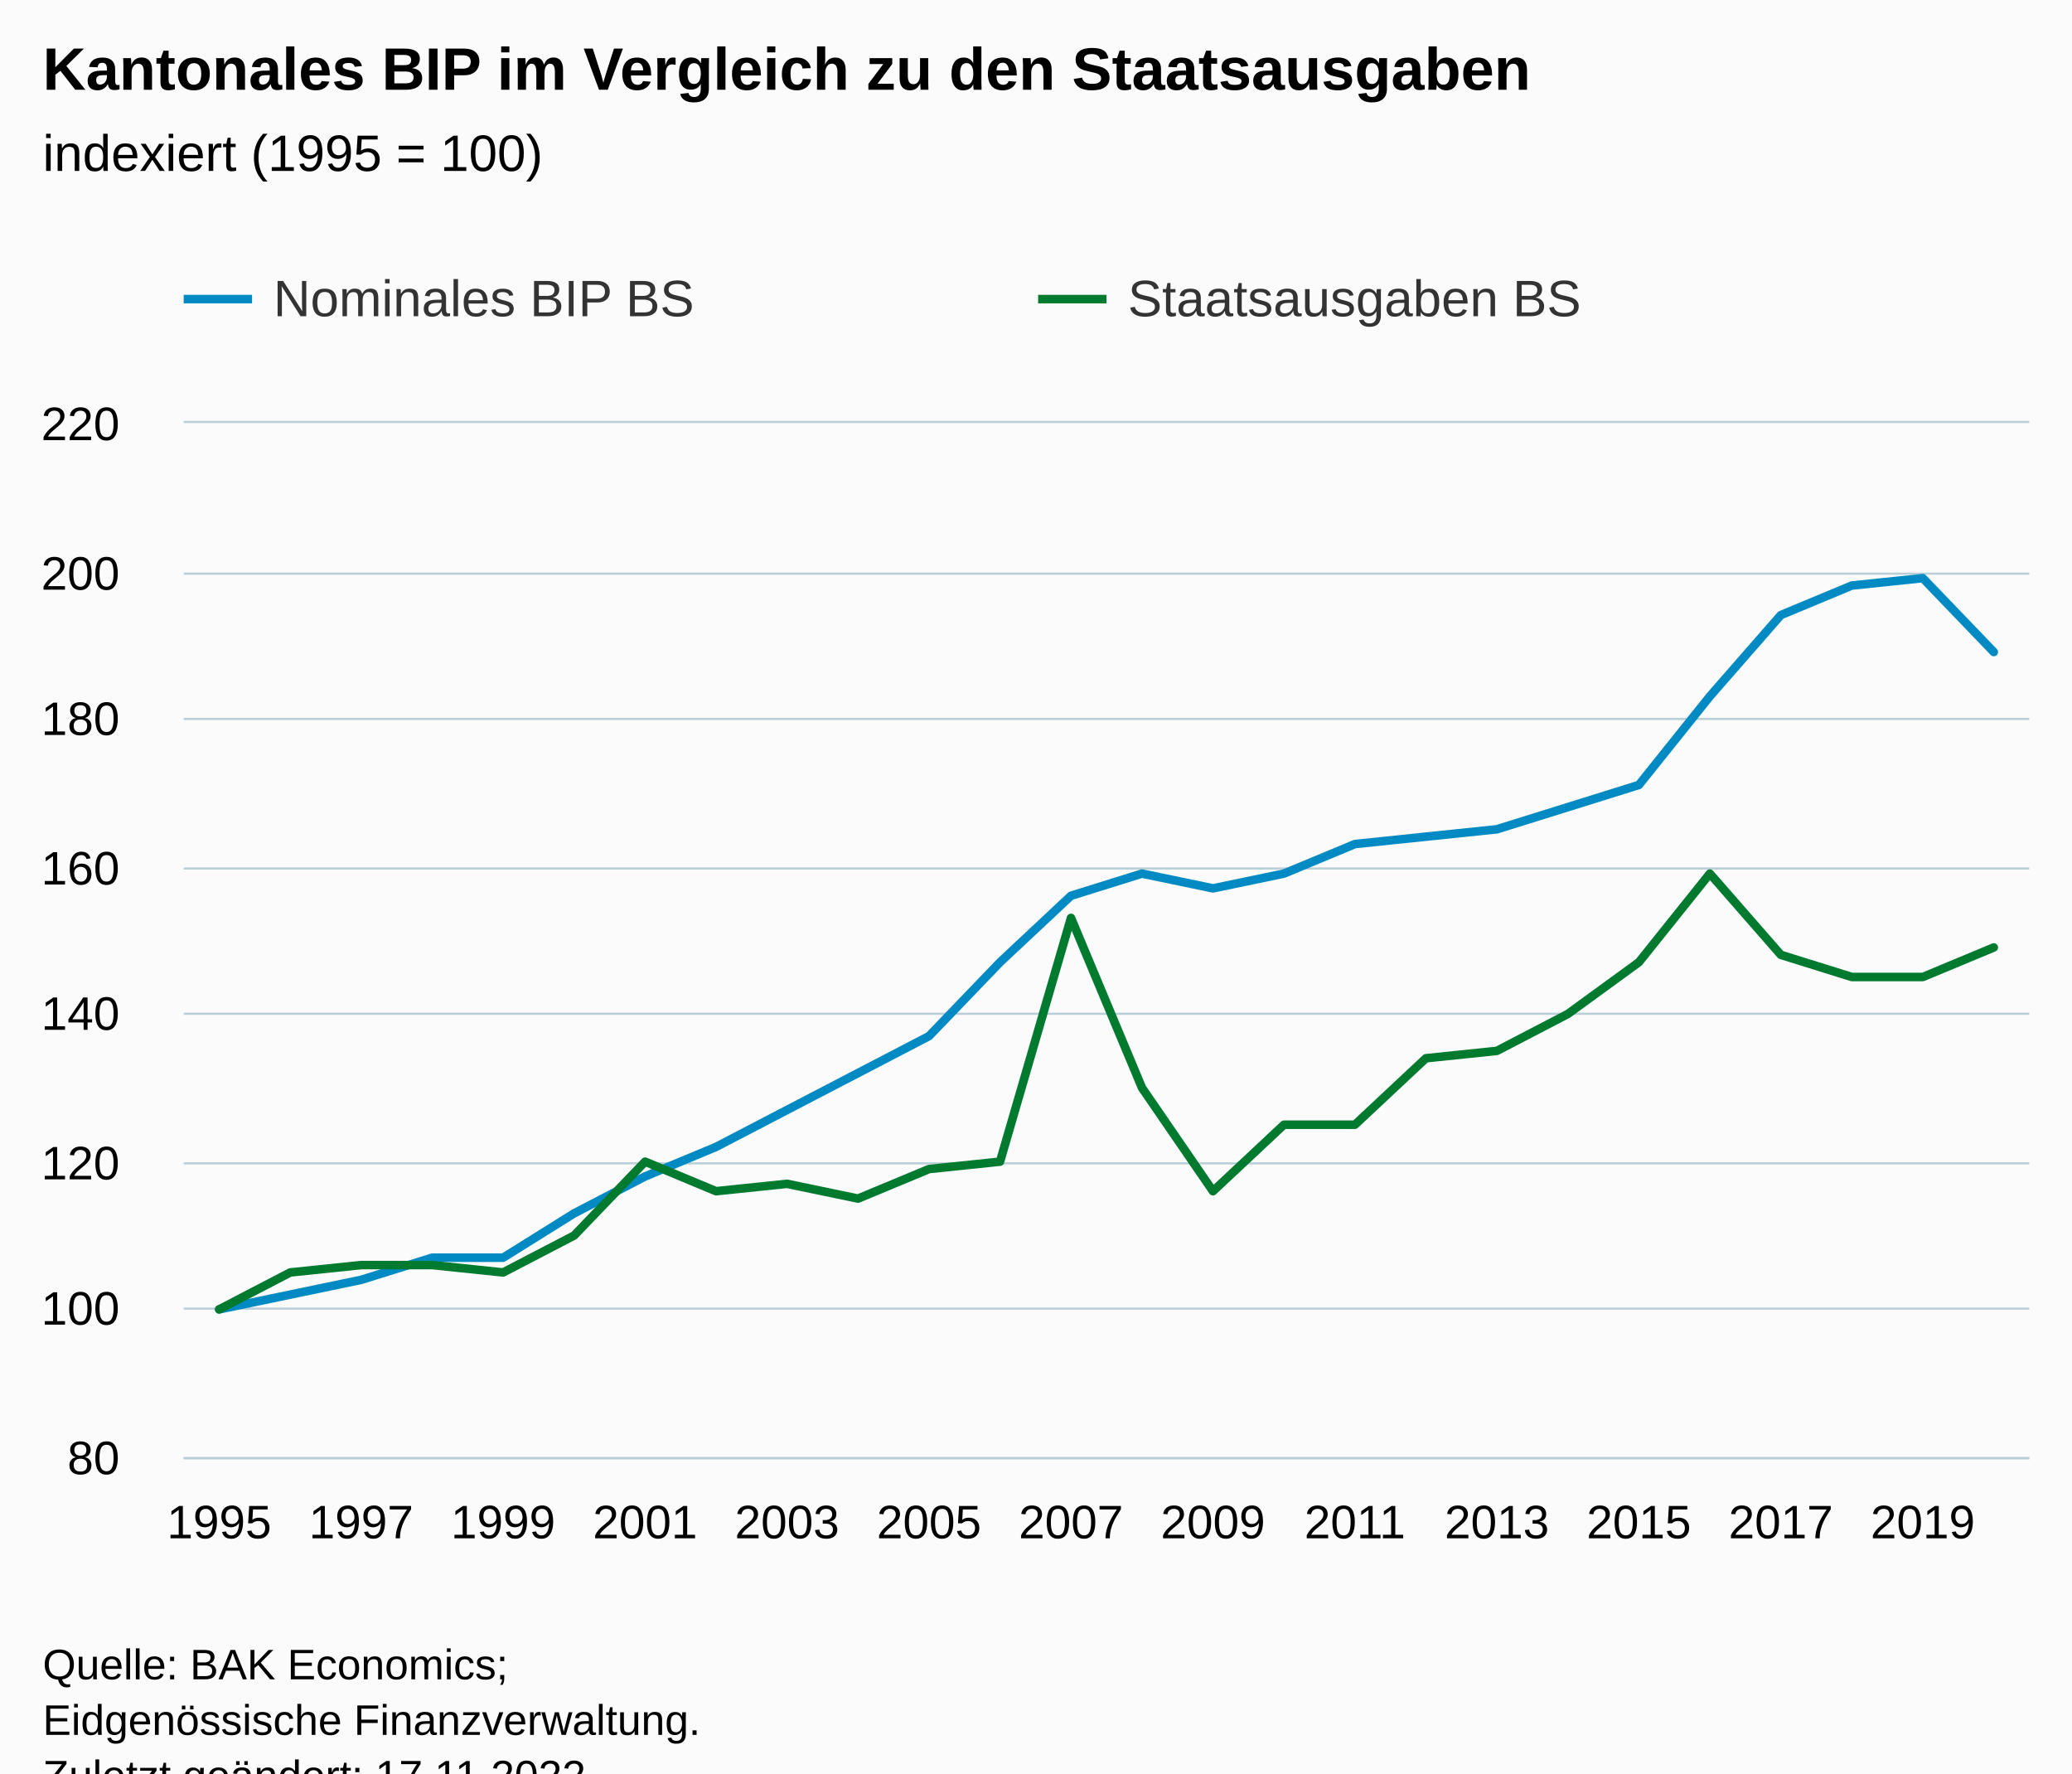
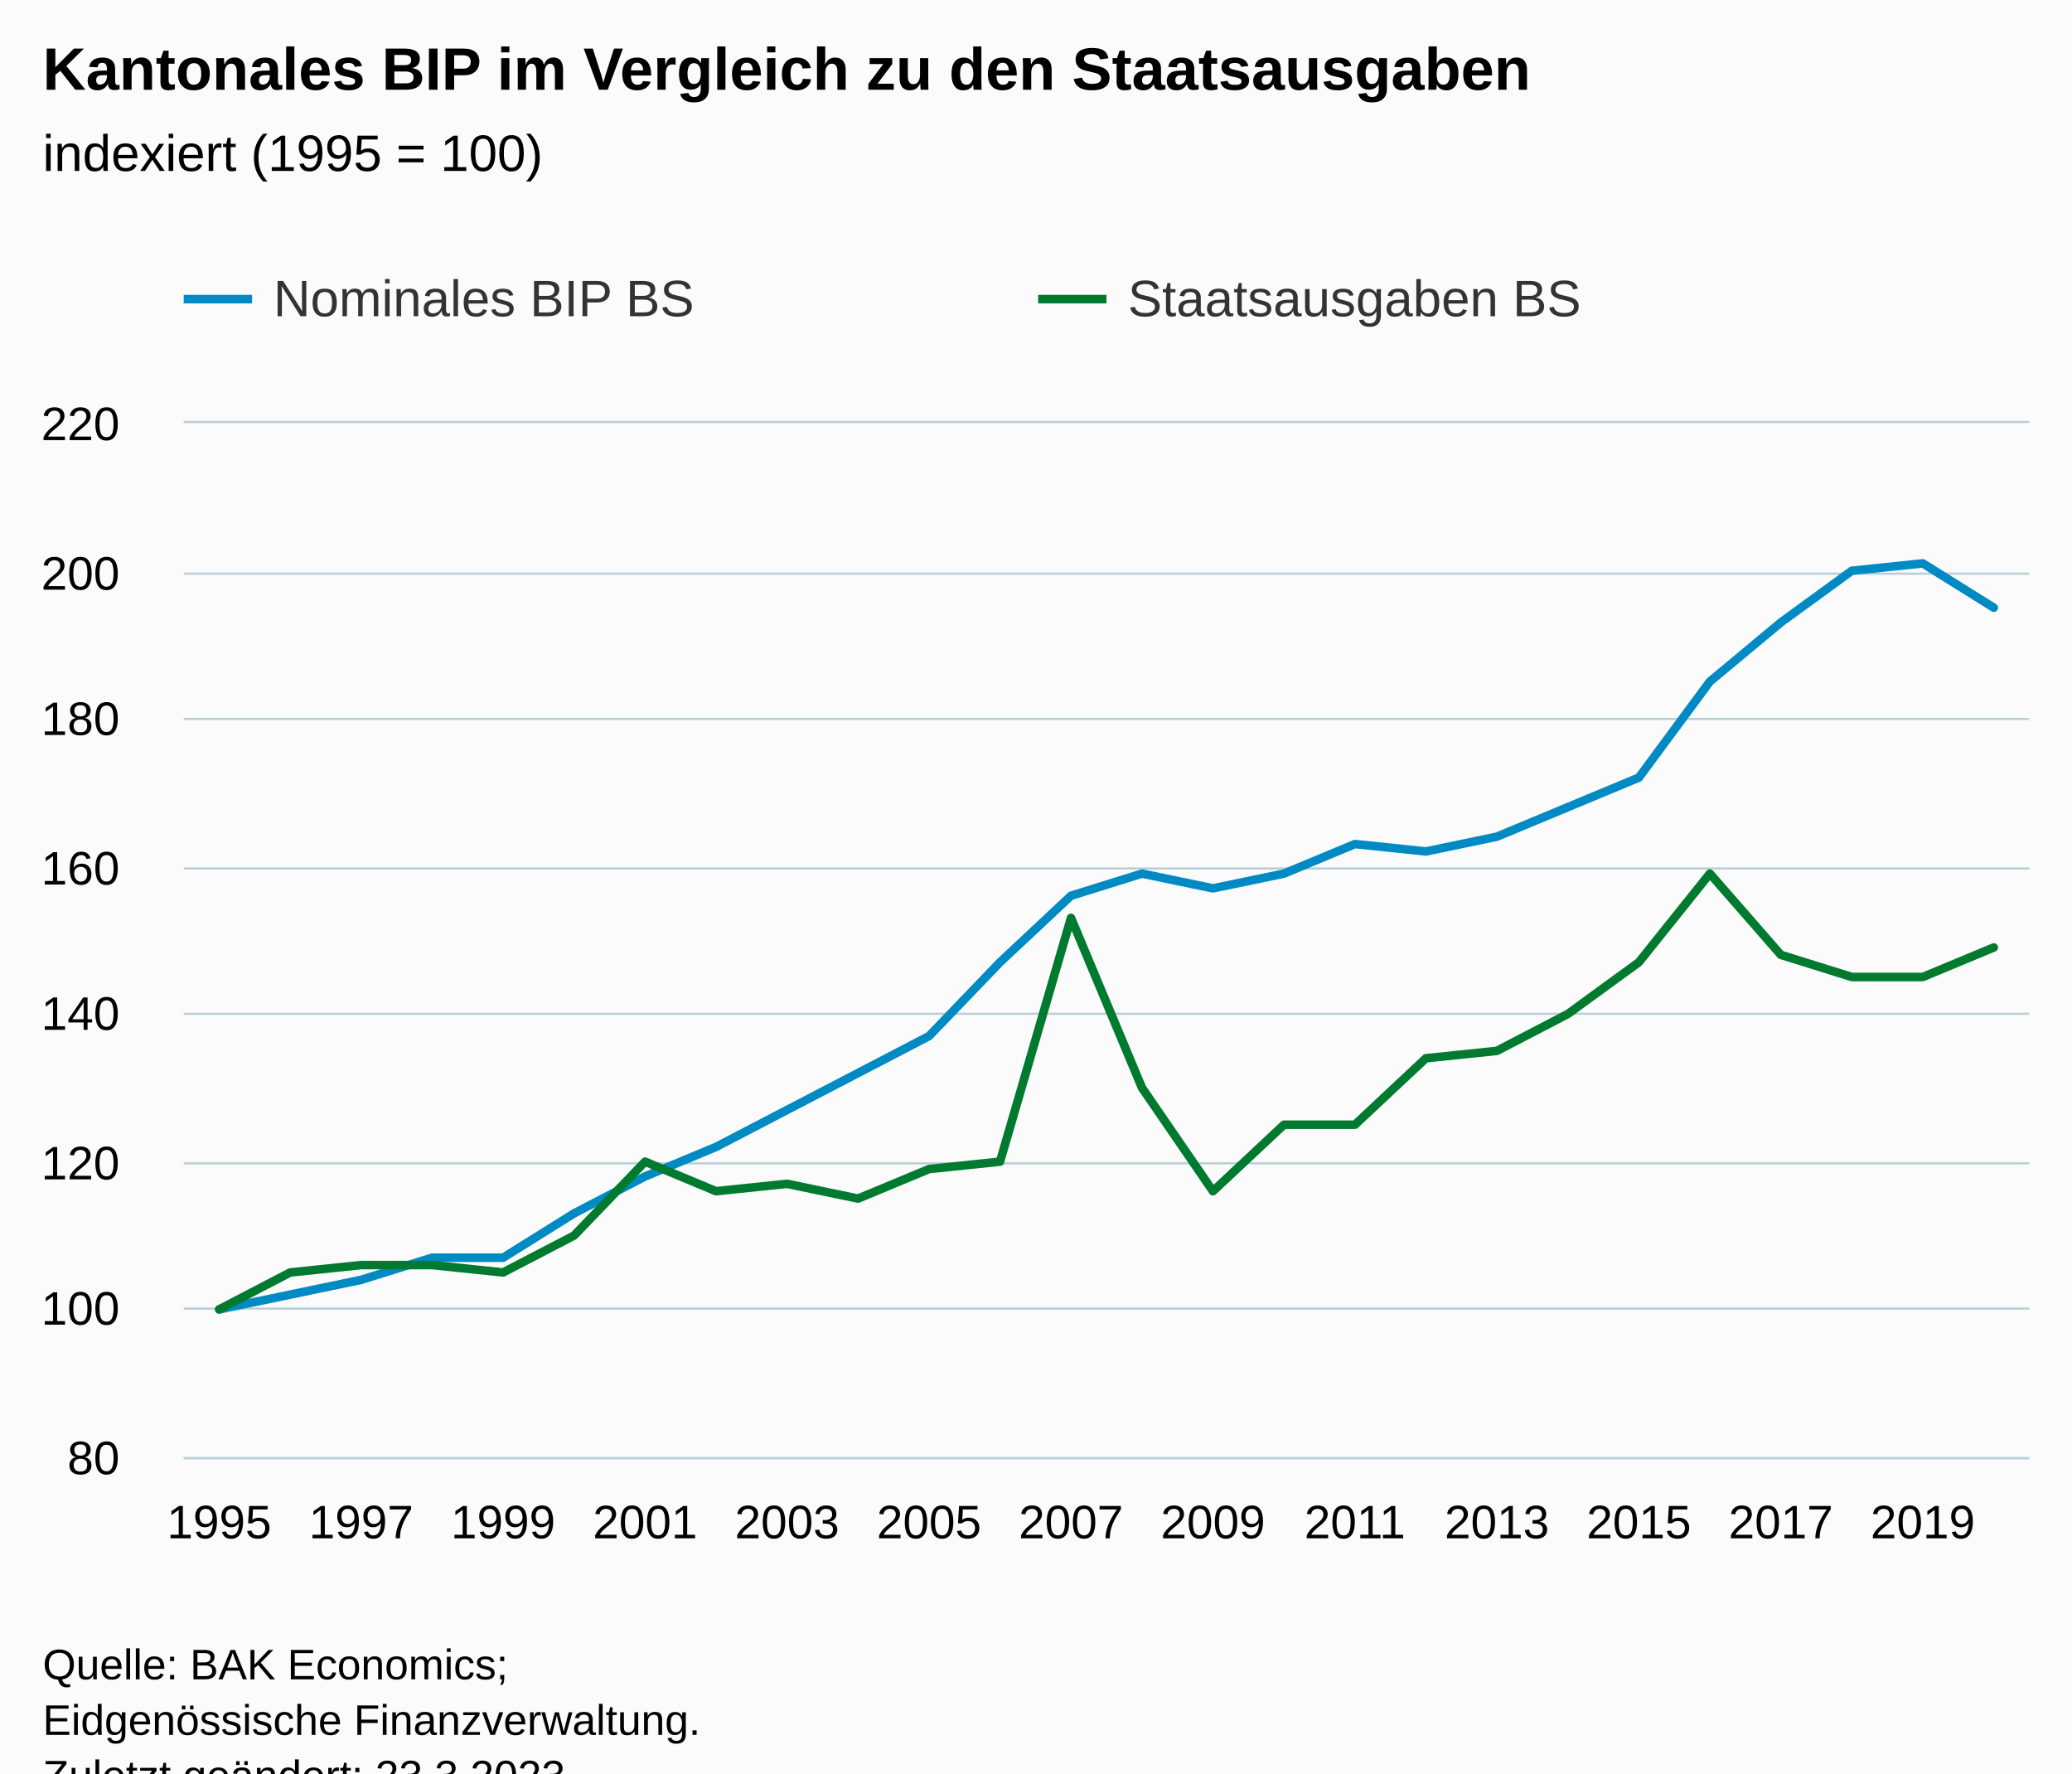
<svg xmlns="http://www.w3.org/2000/svg" version="1.1" class="highcharts-root" style="font-family:Arial;font-size:12px;" viewBox="0 0 485 415">
  <defs>
-     <clipPath id="highcharts-69jw2b2-59-">
+     <clipPath id="highcharts-8bq8lsl-59-">
      <rect x="0" y="0" width="432" height="242" fill="none" />
    </clipPath>
-     <clipPath id="highcharts-69jw2b2-86-">
+     <clipPath id="highcharts-8bq8lsl-86-">
      <rect x="0" y="0" width="432" height="242" fill="none" />
    </clipPath>
-     <clipPath id="highcharts-69jw2b2-113-">
+     <clipPath id="highcharts-8bq8lsl-113-">
      <rect x="43" y="99" width="432" height="242" fill="none" />
    </clipPath>
  </defs>
  <rect fill="#fbfbfb" class="highcharts-background" x="0" y="0" width="485" height="428" rx="0" ry="0" />
  <rect fill="none" class="highcharts-plot-background" x="43" y="99" width="432" height="242" />
  <g class="highcharts-pane-group" data-z-index="0" />
  <g class="highcharts-grid highcharts-xaxis-grid" data-z-index="1">
    <path fill="none" data-z-index="1" class="highcharts-grid-line" d="M 50.5 99 L 50.5 341" opacity="1" />
    <path fill="none" data-z-index="1" class="highcharts-grid-line" d="M 84.5 99 L 84.5 341" opacity="1" />
    <path fill="none" data-z-index="1" class="highcharts-grid-line" d="M 117.5 99 L 117.5 341" opacity="1" />
    <path fill="none" data-z-index="1" class="highcharts-grid-line" d="M 150.5 99 L 150.5 341" opacity="1" />
    <path fill="none" data-z-index="1" class="highcharts-grid-line" d="M 183.5 99 L 183.5 341" opacity="1" />
    <path fill="none" data-z-index="1" class="highcharts-grid-line" d="M 216.5 99 L 216.5 341" opacity="1" />
    <path fill="none" data-z-index="1" class="highcharts-grid-line" d="M 250.5 99 L 250.5 341" opacity="1" />
    <path fill="none" data-z-index="1" class="highcharts-grid-line" d="M 283.5 99 L 283.5 341" opacity="1" />
    <path fill="none" data-z-index="1" class="highcharts-grid-line" d="M 316.5 99 L 316.5 341" opacity="1" />
    <path fill="none" data-z-index="1" class="highcharts-grid-line" d="M 349.5 99 L 349.5 341" opacity="1" />
    <path fill="none" data-z-index="1" class="highcharts-grid-line" d="M 383.5 99 L 383.5 341" opacity="1" />
    <path fill="none" data-z-index="1" class="highcharts-grid-line" d="M 416.5 99 L 416.5 341" opacity="1" />
    <path fill="none" data-z-index="1" class="highcharts-grid-line" d="M 449.5 99 L 449.5 341" opacity="1" />
  </g>
  <g class="highcharts-grid highcharts-yaxis-grid" data-z-index="1">
    <path fill="none" stroke="#B9CFD7" stroke-width="0.5" data-z-index="1" class="highcharts-grid-line" d="M 43 341.25 L 475 341.25" opacity="1" />
    <path fill="none" stroke="#B9CFD7" stroke-width="0.5" data-z-index="1" class="highcharts-grid-line" d="M 43 306.25 L 475 306.25" opacity="1" />
    <path fill="none" stroke="#B9CFD7" stroke-width="0.5" data-z-index="1" class="highcharts-grid-line" d="M 43 272.25 L 475 272.25" opacity="1" />
    <path fill="none" stroke="#B9CFD7" stroke-width="0.5" data-z-index="1" class="highcharts-grid-line" d="M 43 237.25 L 475 237.25" opacity="1" />
    <path fill="none" stroke="#B9CFD7" stroke-width="0.5" data-z-index="1" class="highcharts-grid-line" d="M 43 203.25 L 475 203.25" opacity="1" />
    <path fill="none" stroke="#B9CFD7" stroke-width="0.5" data-z-index="1" class="highcharts-grid-line" d="M 43 168.25 L 475 168.25" opacity="1" />
    <path fill="none" stroke="#B9CFD7" stroke-width="0.5" data-z-index="1" class="highcharts-grid-line" d="M 43 134.25 L 475 134.25" opacity="1" />
    <path fill="none" stroke="#B9CFD7" stroke-width="0.5" data-z-index="1" class="highcharts-grid-line" d="M 43 98.75 L 475 98.75" opacity="1" />
  </g>
  <rect fill="none" class="highcharts-plot-border" data-z-index="1" x="43" y="99" width="432" height="242" />
  <g class="highcharts-axis highcharts-xaxis" data-z-index="2">
    <path fill="none" class="highcharts-axis-line" stroke="#B9CFD7" stroke-width="0.5" data-z-index="7" d="M 43 341.25 L 475 341.25" />
  </g>
  <g class="highcharts-axis highcharts-yaxis" data-z-index="2">
    <path fill="none" class="highcharts-axis-line" data-z-index="7" d="M 43 99 L 43 341" />
  </g>
  <g class="highcharts-series-group" data-z-index="3">
-     <g class="highcharts-series highcharts-series-0 highcharts-line-series" data-z-index="0.1" opacity="1" transform="translate(43,99) scale(1 1)" clip-path="url(#highcharts-69jw2b2-86-)">
-       <path fill="none" d="M 8.308 207.429 L 24.923 203.971 L 41.538 200.514 L 58.154 195.329 L 74.769 195.329 L 91.385 184.957 L 108 176.314 L 124.615 169.4 L 141.231 160.757 L 157.846 152.114 L 174.462 143.471 L 191.077 126.186 L 207.692 110.629 L 224.308 105.443 L 240.923 108.9 L 257.538 105.443 L 274.154 98.529 L 290.769 96.8 L 307.385 95.071 L 324 89.886 L 340.615 84.7 L 357.231 63.957 L 373.846 44.943 L 390.462 38.029 L 407.077 36.3 L 423.692 53.586" class="highcharts-graph" data-z-index="1" stroke="#008AC3" stroke-width="2" stroke-linejoin="round" stroke-linecap="round" />
+     <g class="highcharts-series highcharts-series-0 highcharts-line-series" data-z-index="0.1" opacity="1" transform="translate(43,99) scale(1 1)" clip-path="url(#highcharts-8bq8lsl-86-)">
+       <path fill="none" d="M 8.308 207.429 L 24.923 203.971 L 41.538 200.514 L 58.154 195.329 L 74.769 195.329 L 91.385 184.957 L 108 176.314 L 124.615 169.4 L 141.231 160.757 L 157.846 152.114 L 174.462 143.471 L 191.077 126.186 L 207.692 110.629 L 224.308 105.443 L 240.923 108.9 L 257.538 105.443 L 274.154 98.529 L 290.769 100.257 L 307.385 96.8 L 324 89.886 L 340.615 82.971 L 357.231 60.5 L 373.846 46.671 L 390.462 34.571 L 407.077 32.843 L 423.692 43.214" class="highcharts-graph" data-z-index="1" stroke="#008AC3" stroke-width="2" stroke-linejoin="round" stroke-linecap="round" />
    </g>
    <g class="highcharts-markers highcharts-series-0 highcharts-line-series" data-z-index="0.1" opacity="1" transform="translate(43,99) scale(1 1)" clip-path="none" />
-     <g class="highcharts-series highcharts-series-1 highcharts-line-series" data-z-index="0.1" opacity="1" transform="translate(43,99) scale(1 1)" clip-path="url(#highcharts-69jw2b2-86-)">
+     <g class="highcharts-series highcharts-series-1 highcharts-line-series" data-z-index="0.1" opacity="1" transform="translate(43,99) scale(1 1)" clip-path="url(#highcharts-8bq8lsl-86-)">
      <path fill="none" d="M 8.308 207.429 L 24.923 198.786 L 41.538 197.057 L 58.154 197.057 L 74.769 198.786 L 91.385 190.143 L 108 172.857 L 124.615 179.771 L 141.231 178.043 L 157.846 181.5 L 174.462 174.586 L 191.077 172.857 L 207.692 115.814 L 224.308 155.571 L 240.923 179.771 L 257.538 164.214 L 274.154 164.214 L 290.769 148.657 L 307.385 146.929 L 324 138.286 L 340.615 126.186 L 357.231 105.443 L 373.846 124.457 L 390.462 129.643 L 407.077 129.643 L 423.692 122.729" class="highcharts-graph" data-z-index="1" stroke="#007A2F" stroke-width="2" stroke-linejoin="round" stroke-linecap="round" />
    </g>
    <g class="highcharts-markers highcharts-series-1 highcharts-line-series" data-z-index="0.1" opacity="1" transform="translate(43,99) scale(1 1)" clip-path="none" />
  </g>
  <text x="10" text-anchor="start" class="highcharts-title" data-z-index="4" style="color:#000000;font-size:14px;font-weight:bold;fill:#000000;" y="21">
    <tspan>Kantonales BIP im Vergleich zu den Staatsausgaben</tspan>
  </text>
  <text x="10" text-anchor="start" class="highcharts-subtitle" data-z-index="4" style="color:#000000;font-size:12px;font-weight:normal;fill:#000000;" y="40">
    <tspan>indexiert (1995 = 100)</tspan>
  </text>
  <text x="10" text-anchor="start" class="highcharts-caption" data-z-index="4" style="color:#666666;fill:#666666;" y="375" />
  <g class="highcharts-legend" data-z-index="7" transform="translate(35,56)">
    <rect fill="none" class="highcharts-legend-box" rx="0" ry="0" x="0" y="0" width="396" height="31" visibility="visible" />
    <g data-z-index="1">
      <g>
        <g class="highcharts-legend-item highcharts-line-series highcharts-color-undefined highcharts-series-0" data-z-index="1" transform="translate(8,3)">
          <path fill="none" d="M 0 11 L 16 11" class="highcharts-graph" stroke="#008AC3" stroke-width="2" />
          <text x="21" style="color:#333333;cursor:pointer;font-size:12px;font-weight:normal;fill:#333333;" text-anchor="start" data-z-index="2" y="15">
            <tspan>Nominales BIP BS</tspan>
          </text>
        </g>
        <g class="highcharts-legend-item highcharts-line-series highcharts-color-undefined highcharts-series-1" data-z-index="1" transform="translate(208,3)">
          <path fill="none" d="M 0 11 L 16 11" class="highcharts-graph" stroke="#007A2F" stroke-width="2" />
          <text x="21" y="15" style="color:#333333;cursor:pointer;font-size:12px;font-weight:normal;fill:#333333;" text-anchor="start" data-z-index="2">
            <tspan>Staatsausgaben BS</tspan>
          </text>
        </g>
      </g>
    </g>
  </g>
  <g class="highcharts-axis-labels highcharts-xaxis-labels" data-z-index="7">
    <text x="51.308" style="color:#000000;cursor:default;font-size:11px;fill:#000000;" text-anchor="middle" transform="translate(0,0)" y="360" opacity="1">1995</text>
    <text x="84.538" style="color:#000000;cursor:default;font-size:11px;fill:#000000;" text-anchor="middle" transform="translate(0,0)" y="360" opacity="1">1997</text>
    <text x="117.769" style="color:#000000;cursor:default;font-size:11px;fill:#000000;" text-anchor="middle" transform="translate(0,0)" y="360" opacity="1">1999</text>
    <text x="151" style="color:#000000;cursor:default;font-size:11px;fill:#000000;" text-anchor="middle" transform="translate(0,0)" y="360" opacity="1">2001</text>
    <text x="184.231" style="color:#000000;cursor:default;font-size:11px;fill:#000000;" text-anchor="middle" transform="translate(0,0)" y="360" opacity="1">2003</text>
    <text x="217.462" style="color:#000000;cursor:default;font-size:11px;fill:#000000;" text-anchor="middle" transform="translate(0,0)" y="360" opacity="1">2005</text>
    <text x="250.692" style="color:#000000;cursor:default;font-size:11px;fill:#000000;" text-anchor="middle" transform="translate(0,0)" y="360" opacity="1">2007</text>
    <text x="283.923" style="color:#000000;cursor:default;font-size:11px;fill:#000000;" text-anchor="middle" transform="translate(0,0)" y="360" opacity="1">2009</text>
    <text x="317.154" style="color:#000000;cursor:default;font-size:11px;fill:#000000;" text-anchor="middle" transform="translate(0,0)" y="360" opacity="1">2011</text>
    <text x="350.385" style="color:#000000;cursor:default;font-size:11px;fill:#000000;" text-anchor="middle" transform="translate(0,0)" y="360" opacity="1">2013</text>
    <text x="383.615" style="color:#000000;cursor:default;font-size:11px;fill:#000000;" text-anchor="middle" transform="translate(0,0)" y="360" opacity="1">2015</text>
    <text x="416.846" style="color:#000000;cursor:default;font-size:11px;fill:#000000;" text-anchor="middle" transform="translate(0,0)" y="360" opacity="1">2017</text>
    <text x="450.077" style="color:#000000;cursor:default;font-size:11px;fill:#000000;" text-anchor="middle" transform="translate(0,0)" y="360" opacity="1">2019</text>
  </g>
  <g class="highcharts-axis-labels highcharts-yaxis-labels" data-z-index="7">
    <text x="28" style="color:#000000;cursor:default;font-size:11px;fill:#000000;" text-anchor="end" transform="translate(0,0)" y="345" opacity="1">80</text>
    <text x="28" style="color:#000000;cursor:default;font-size:11px;fill:#000000;" text-anchor="end" transform="translate(0,0)" y="310" opacity="1">100</text>
    <text x="28" style="color:#000000;cursor:default;font-size:11px;fill:#000000;" text-anchor="end" transform="translate(0,0)" y="276" opacity="1">120</text>
    <text x="28" style="color:#000000;cursor:default;font-size:11px;fill:#000000;" text-anchor="end" transform="translate(0,0)" y="241" opacity="1">140</text>
    <text x="28" style="color:#000000;cursor:default;font-size:11px;fill:#000000;" text-anchor="end" transform="translate(0,0)" y="207" opacity="1">160</text>
    <text x="28" style="color:#000000;cursor:default;font-size:11px;fill:#000000;" text-anchor="end" transform="translate(0,0)" y="172" opacity="1">180</text>
    <text x="28" style="color:#000000;cursor:default;font-size:11px;fill:#000000;" text-anchor="end" transform="translate(0,0)" y="138" opacity="1">200</text>
    <text x="28" style="color:#000000;cursor:default;font-size:11px;fill:#000000;" text-anchor="end" transform="translate(0,0)" y="103" opacity="1">220</text>
  </g>
  <text x="10" class="highcharts-credits" text-anchor="start" data-z-index="8" style="cursor:default;color:#000000;font-size:10px;fill:#000000;" y="393">
    <tspan>Quelle: BAK Economics;</tspan>
    <tspan x="10" dy="13">Eidgenössische Finanzverwaltung.</tspan>
-     <tspan x="10" dy="13">Zuletzt geändert: 17.11.2022</tspan>
+     <tspan x="10" dy="13">Zuletzt geändert: 23.3.2023</tspan>
  </text>
-   <g class="highcharts-control-points" data-z-index="99" clip-path="url(#highcharts-69jw2b2-113-)" />
+   <g class="highcharts-control-points" data-z-index="99" clip-path="url(#highcharts-8bq8lsl-113-)" />
</svg>
